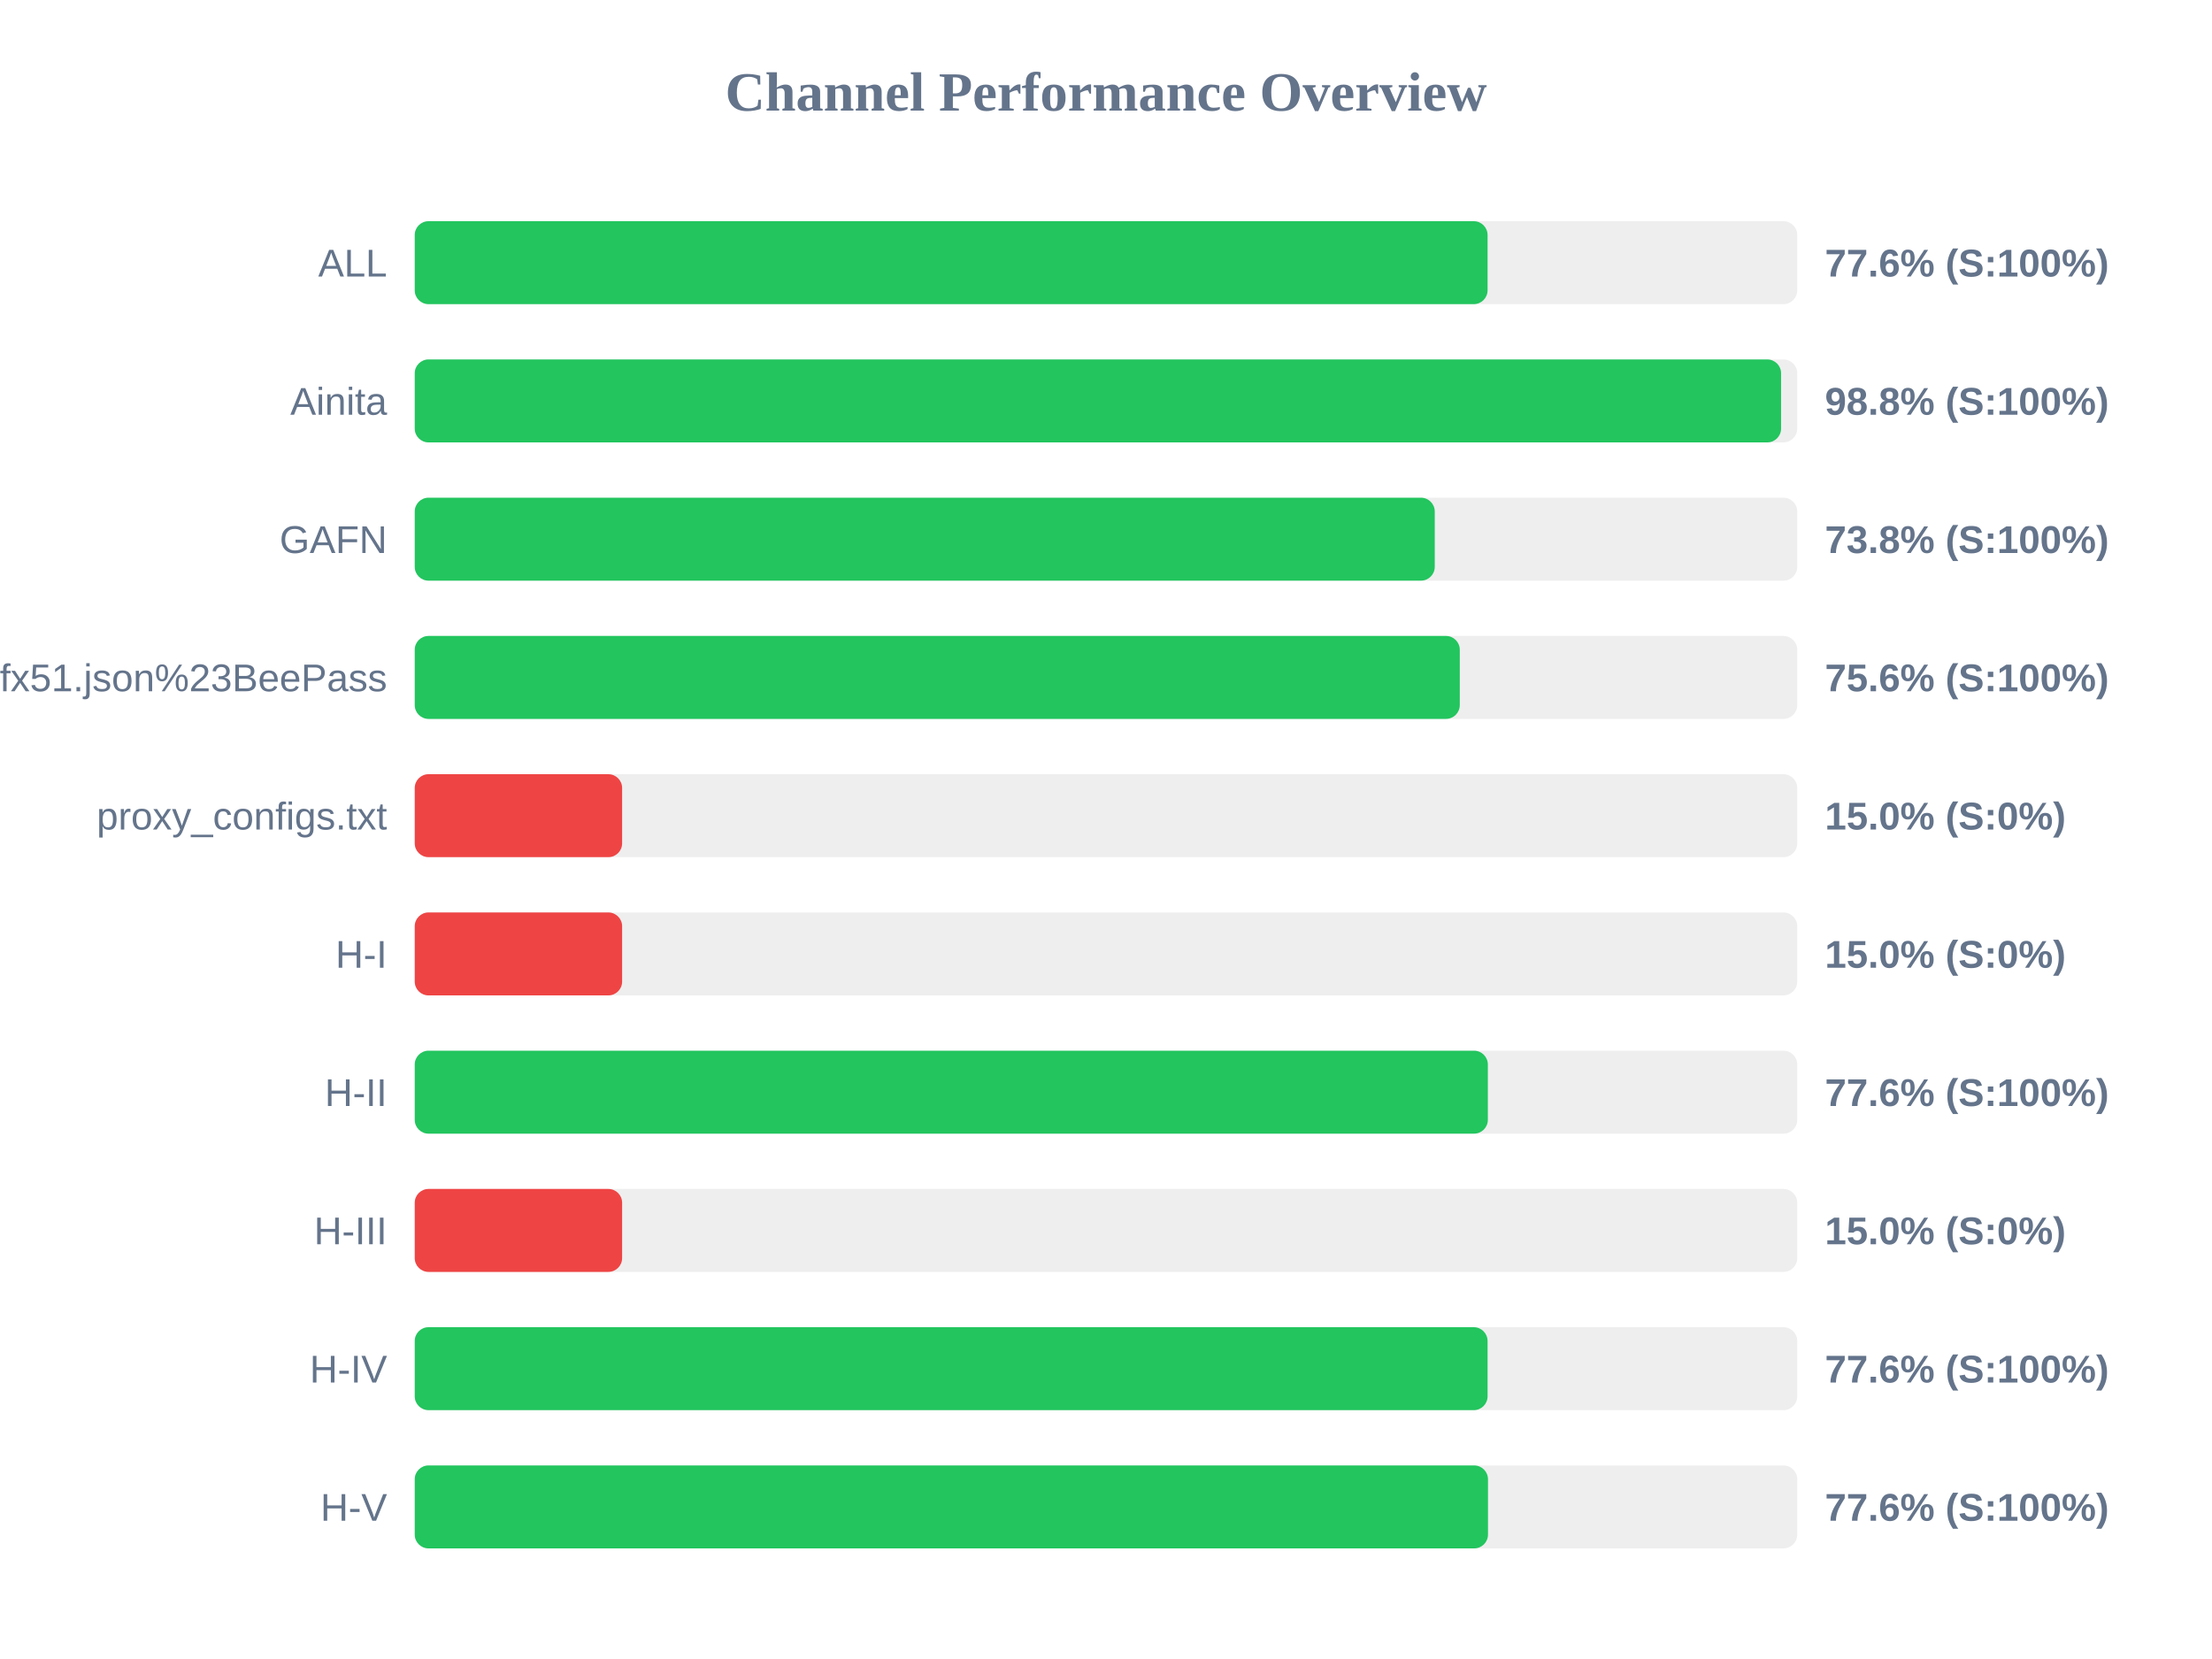
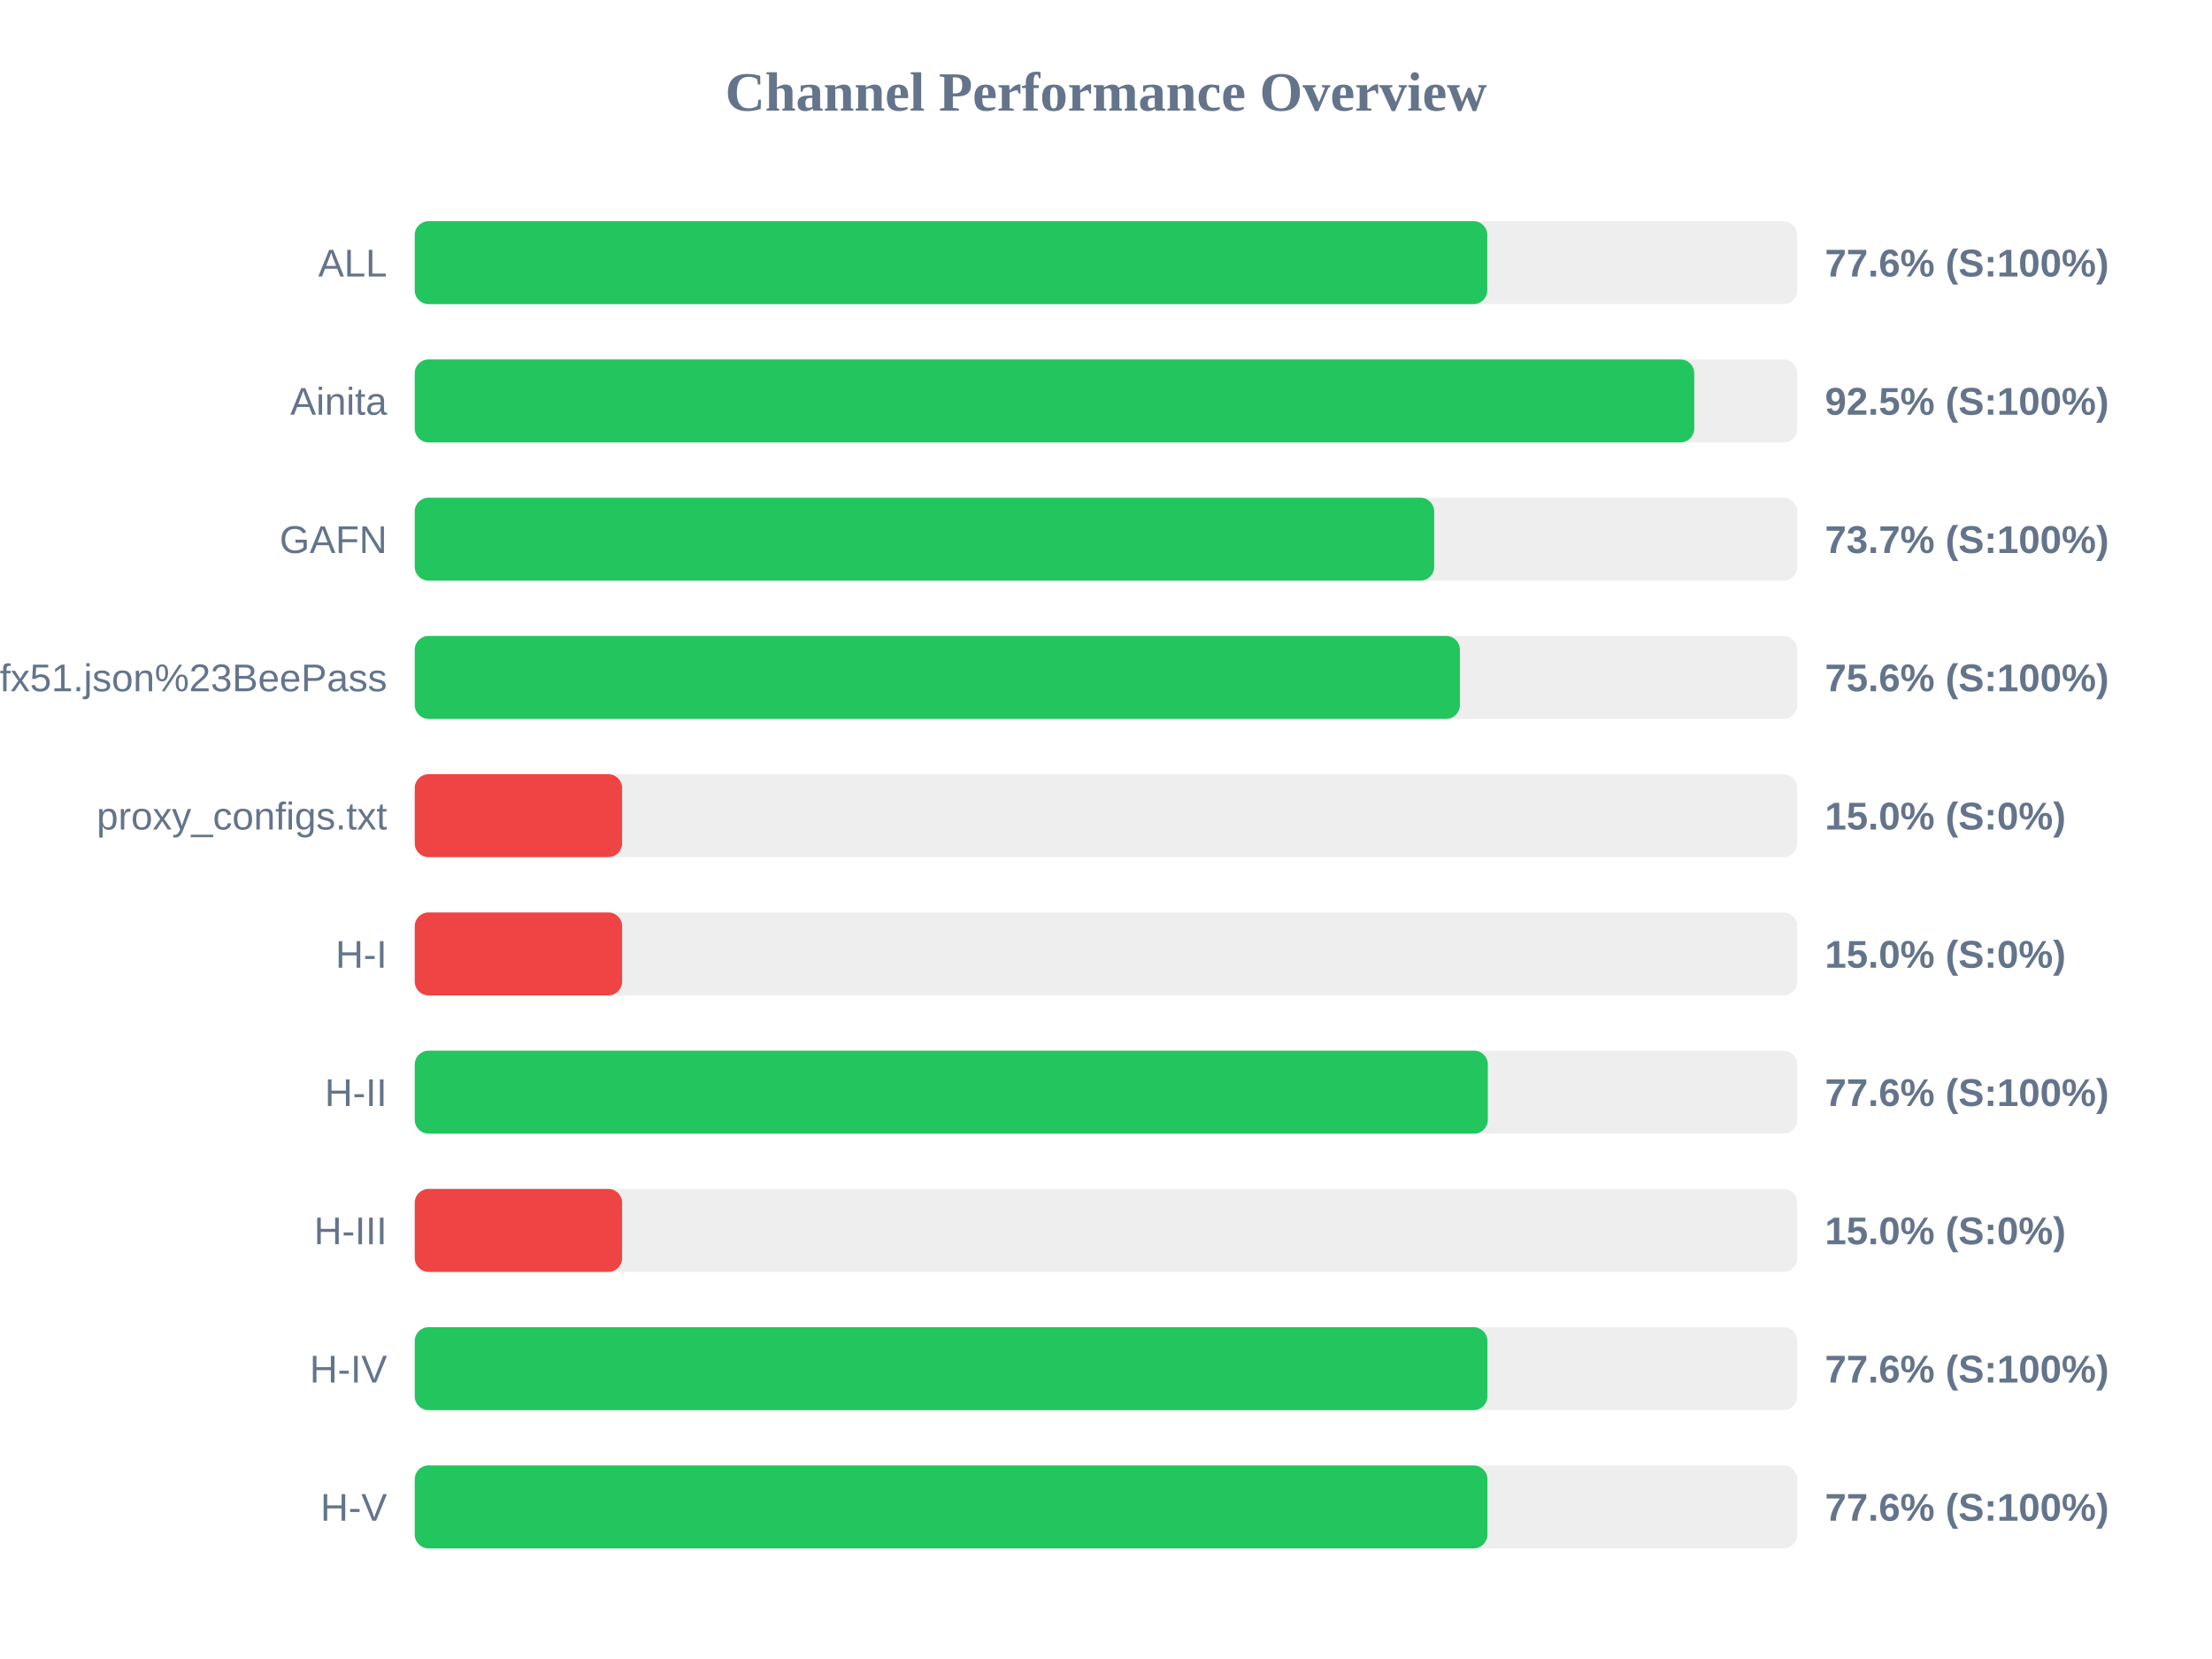
<svg xmlns="http://www.w3.org/2000/svg" width="800" height="600" version="1.1">
  <style>
        .row { font: 14px Arial; fill: #64748b; }
        .score { font: bold 14px Arial; fill: #64748b; }
    </style>
  <text x="400" y="40" text-anchor="middle" font-size="20px" font-weight="bold" fill="#64748b">Channel Performance Overview</text>
  <rect x="150" y="80" width="500" height="30" fill="#eee" rx="5" />
-   <rect x="150" y="80" width="388.0" height="30" fill="#22c55e" rx="5" />
+   <rect x="150" y="80" width="387.9" height="30" fill="#22c55e" rx="5" />
  <text x="140" y="100" text-anchor="end" class="row">ALL</text>
  <text x="660" y="100" text-anchor="start" class="score">77.6% (S:100%)</text>
  <rect x="150" y="130" width="500" height="30" fill="#eee" rx="5" />
-   <rect x="150" y="130" width="494.15" height="30" fill="#22c55e" rx="5" />
+   <rect x="150" y="130" width="462.75" height="30" fill="#22c55e" rx="5" />
  <text x="140" y="150" text-anchor="end" class="row">Ainita</text>
-   <text x="660" y="150" text-anchor="start" class="score">98.8% (S:100%)</text>
+   <text x="660" y="150" text-anchor="start" class="score">92.5% (S:100%)</text>
  <rect x="150" y="180" width="500" height="30" fill="#eee" rx="5" />
-   <rect x="150" y="180" width="368.9" height="30" fill="#22c55e" rx="5" />
+   <rect x="150" y="180" width="368.7" height="30" fill="#22c55e" rx="5" />
  <text x="140" y="200" text-anchor="end" class="row">GAFN</text>
-   <text x="660" y="200" text-anchor="start" class="score">73.8% (S:100%)</text>
+   <text x="660" y="200" text-anchor="start" class="score">73.7% (S:100%)</text>
  <rect x="150" y="230" width="500" height="30" fill="#eee" rx="5" />
-   <rect x="150" y="230" width="377.95" height="30" fill="#22c55e" rx="5" />
+   <rect x="150" y="230" width="378.0" height="30" fill="#22c55e" rx="5" />
  <text x="140" y="250" text-anchor="end" class="row">sub?s=ssconf%3A%2F%2Fs3.amazonaws.com%2Fbeedynconprd%2Fzf38bv6oxi1nv3wfkpmxyfl8yj5fargza3foantoalu16vznl0ckxx7bgf1ufx51.json%23BeePass</text>
  <text x="660" y="250" text-anchor="start" class="score">75.6% (S:100%)</text>
  <rect x="150" y="280" width="500" height="30" fill="#eee" rx="5" />
  <rect x="150" y="280" width="75.0" height="30" fill="#ef4444" rx="5" />
  <text x="140" y="300" text-anchor="end" class="row">proxy_configs.txt</text>
  <text x="660" y="300" text-anchor="start" class="score">15.0% (S:0%)</text>
  <rect x="150" y="330" width="500" height="30" fill="#eee" rx="5" />
  <rect x="150" y="330" width="75.0" height="30" fill="#ef4444" rx="5" />
  <text x="140" y="350" text-anchor="end" class="row">H-I</text>
  <text x="660" y="350" text-anchor="start" class="score">15.0% (S:0%)</text>
  <rect x="150" y="380" width="500" height="30" fill="#eee" rx="5" />
  <rect x="150" y="380" width="388.1" height="30" fill="#22c55e" rx="5" />
  <text x="140" y="400" text-anchor="end" class="row">H-II</text>
  <text x="660" y="400" text-anchor="start" class="score">77.6% (S:100%)</text>
  <rect x="150" y="430" width="500" height="30" fill="#eee" rx="5" />
  <rect x="150" y="430" width="75.0" height="30" fill="#ef4444" rx="5" />
  <text x="140" y="450" text-anchor="end" class="row">H-III</text>
  <text x="660" y="450" text-anchor="start" class="score">15.0% (S:0%)</text>
  <rect x="150" y="480" width="500" height="30" fill="#eee" rx="5" />
-   <rect x="150" y="480" width="388.0" height="30" fill="#22c55e" rx="5" />
+   <rect x="150" y="480" width="387.95" height="30" fill="#22c55e" rx="5" />
  <text x="140" y="500" text-anchor="end" class="row">H-IV</text>
  <text x="660" y="500" text-anchor="start" class="score">77.6% (S:100%)</text>
  <rect x="150" y="530" width="500" height="30" fill="#eee" rx="5" />
-   <rect x="150" y="530" width="388.15" height="30" fill="#22c55e" rx="5" />
+   <rect x="150" y="530" width="387.95" height="30" fill="#22c55e" rx="5" />
  <text x="140" y="550" text-anchor="end" class="row">H-V</text>
  <text x="660" y="550" text-anchor="start" class="score">77.6% (S:100%)</text>
</svg>
